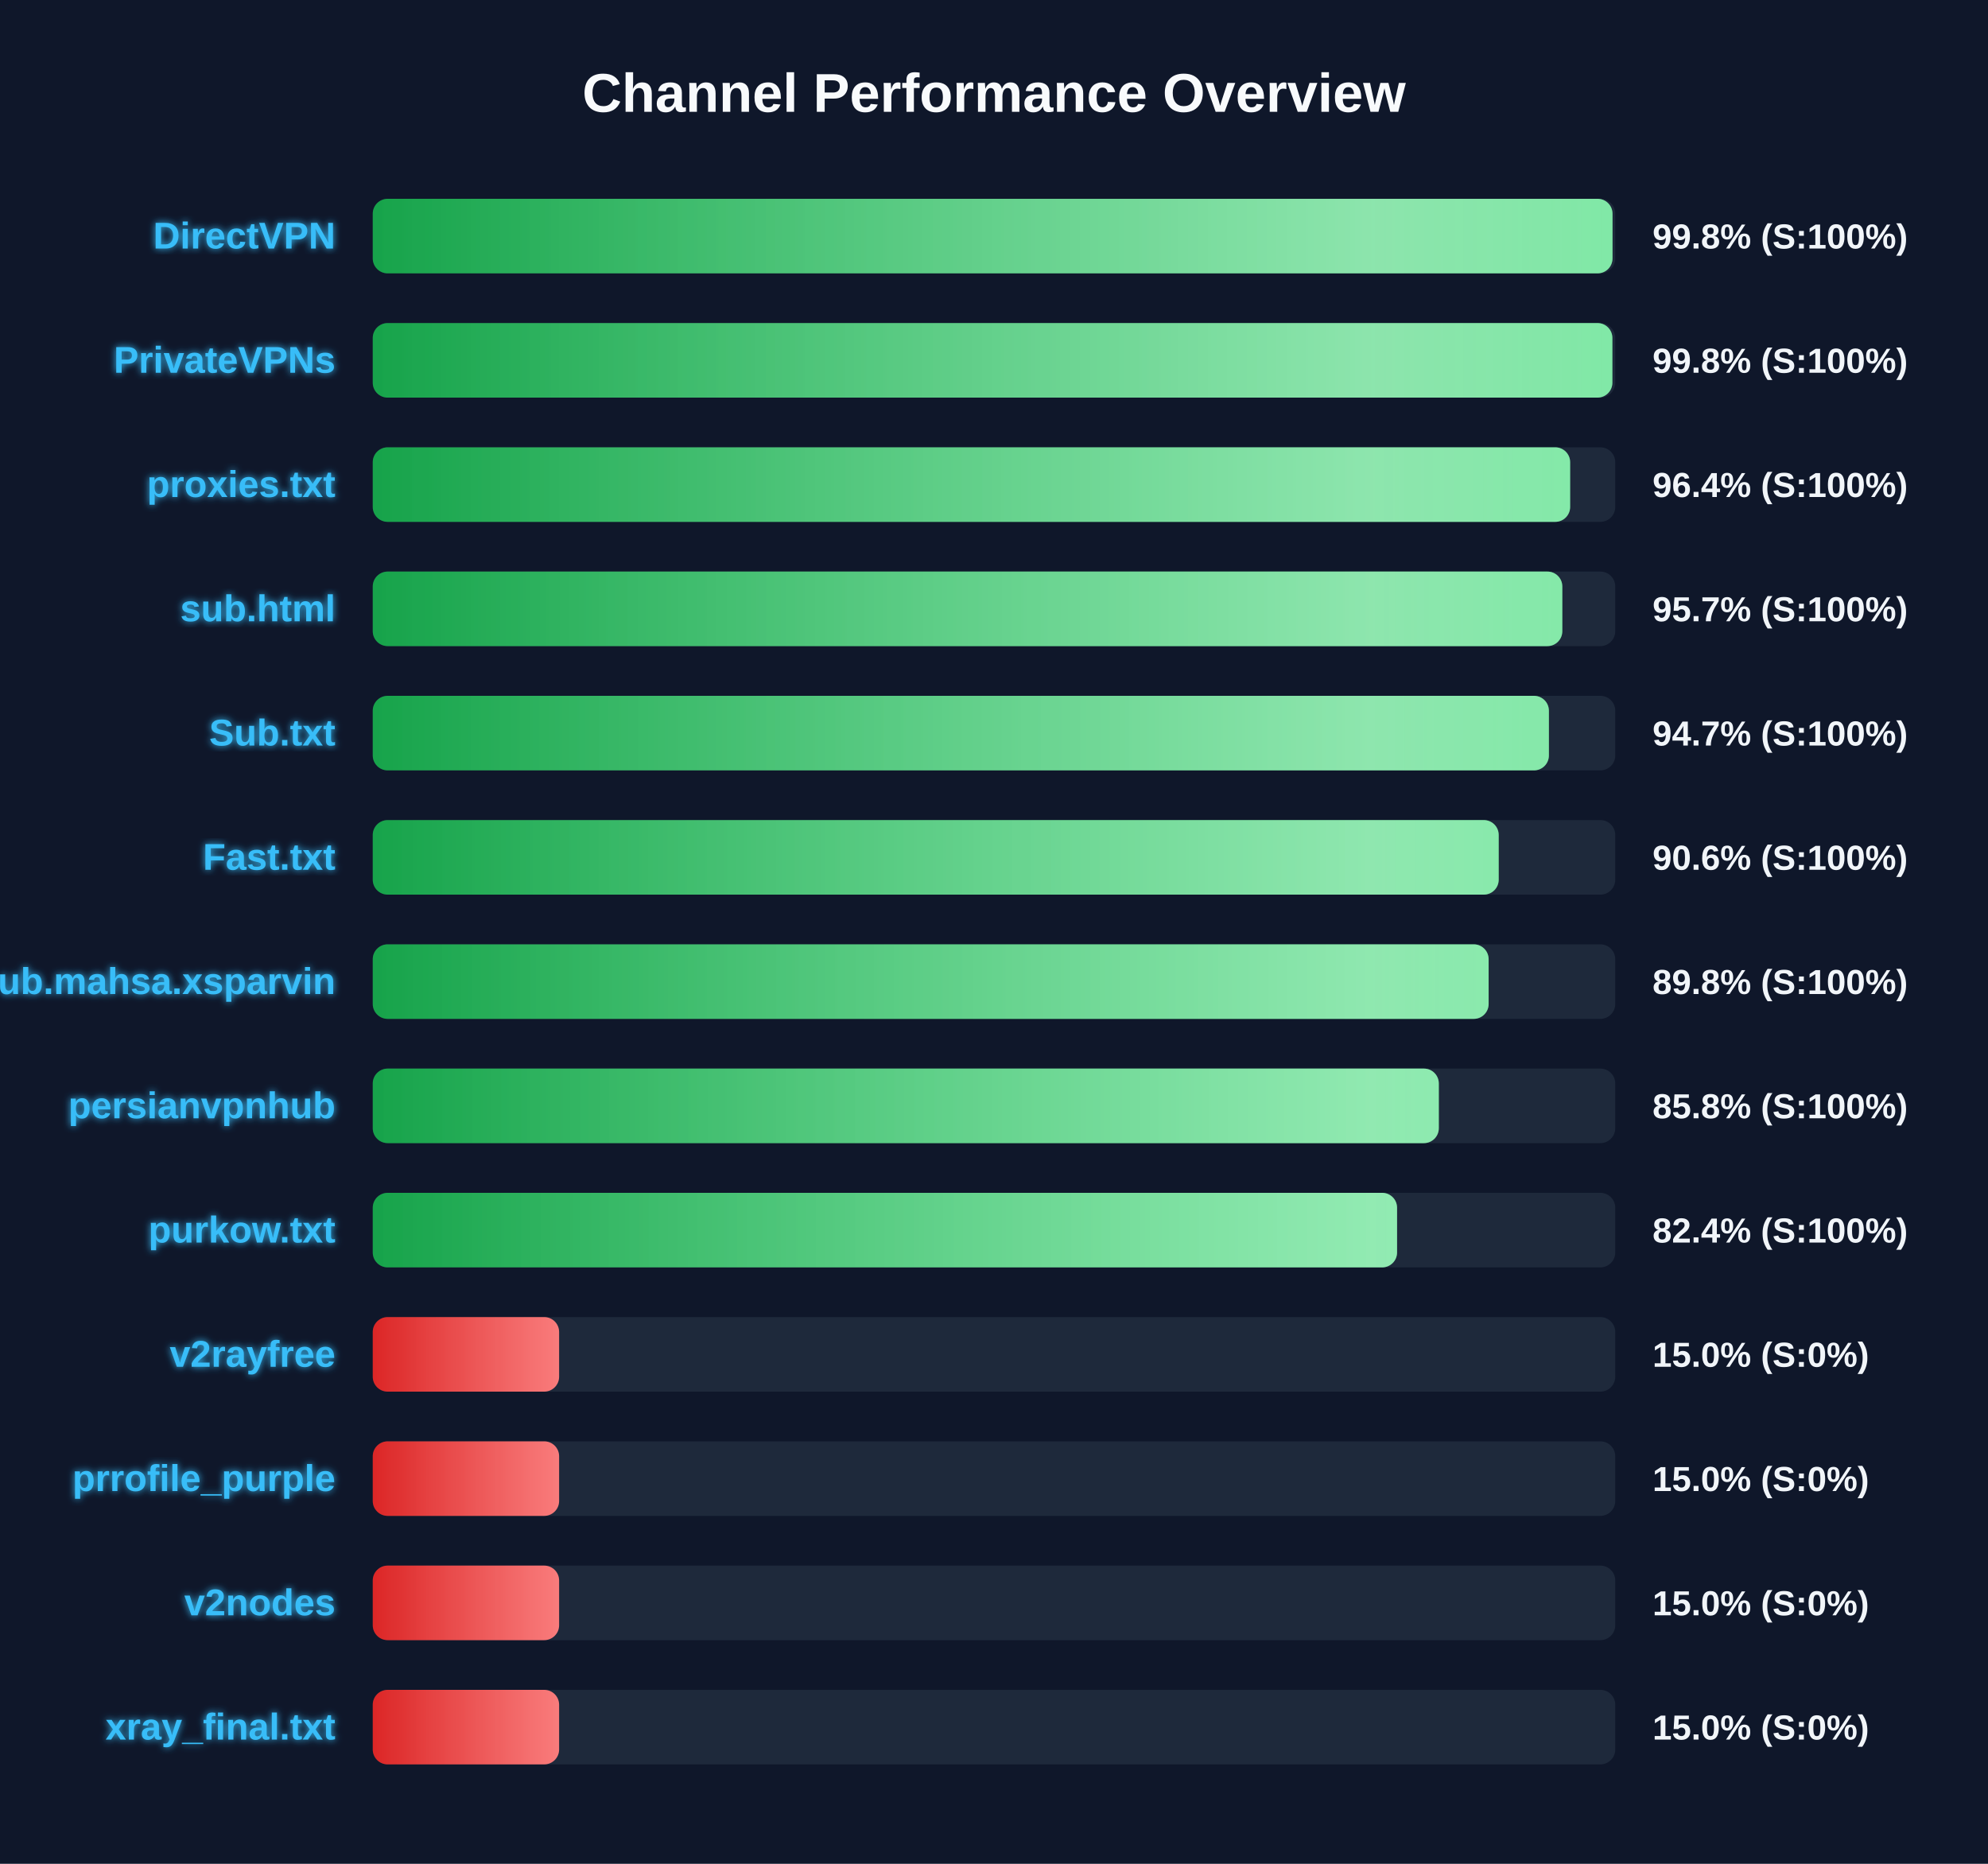
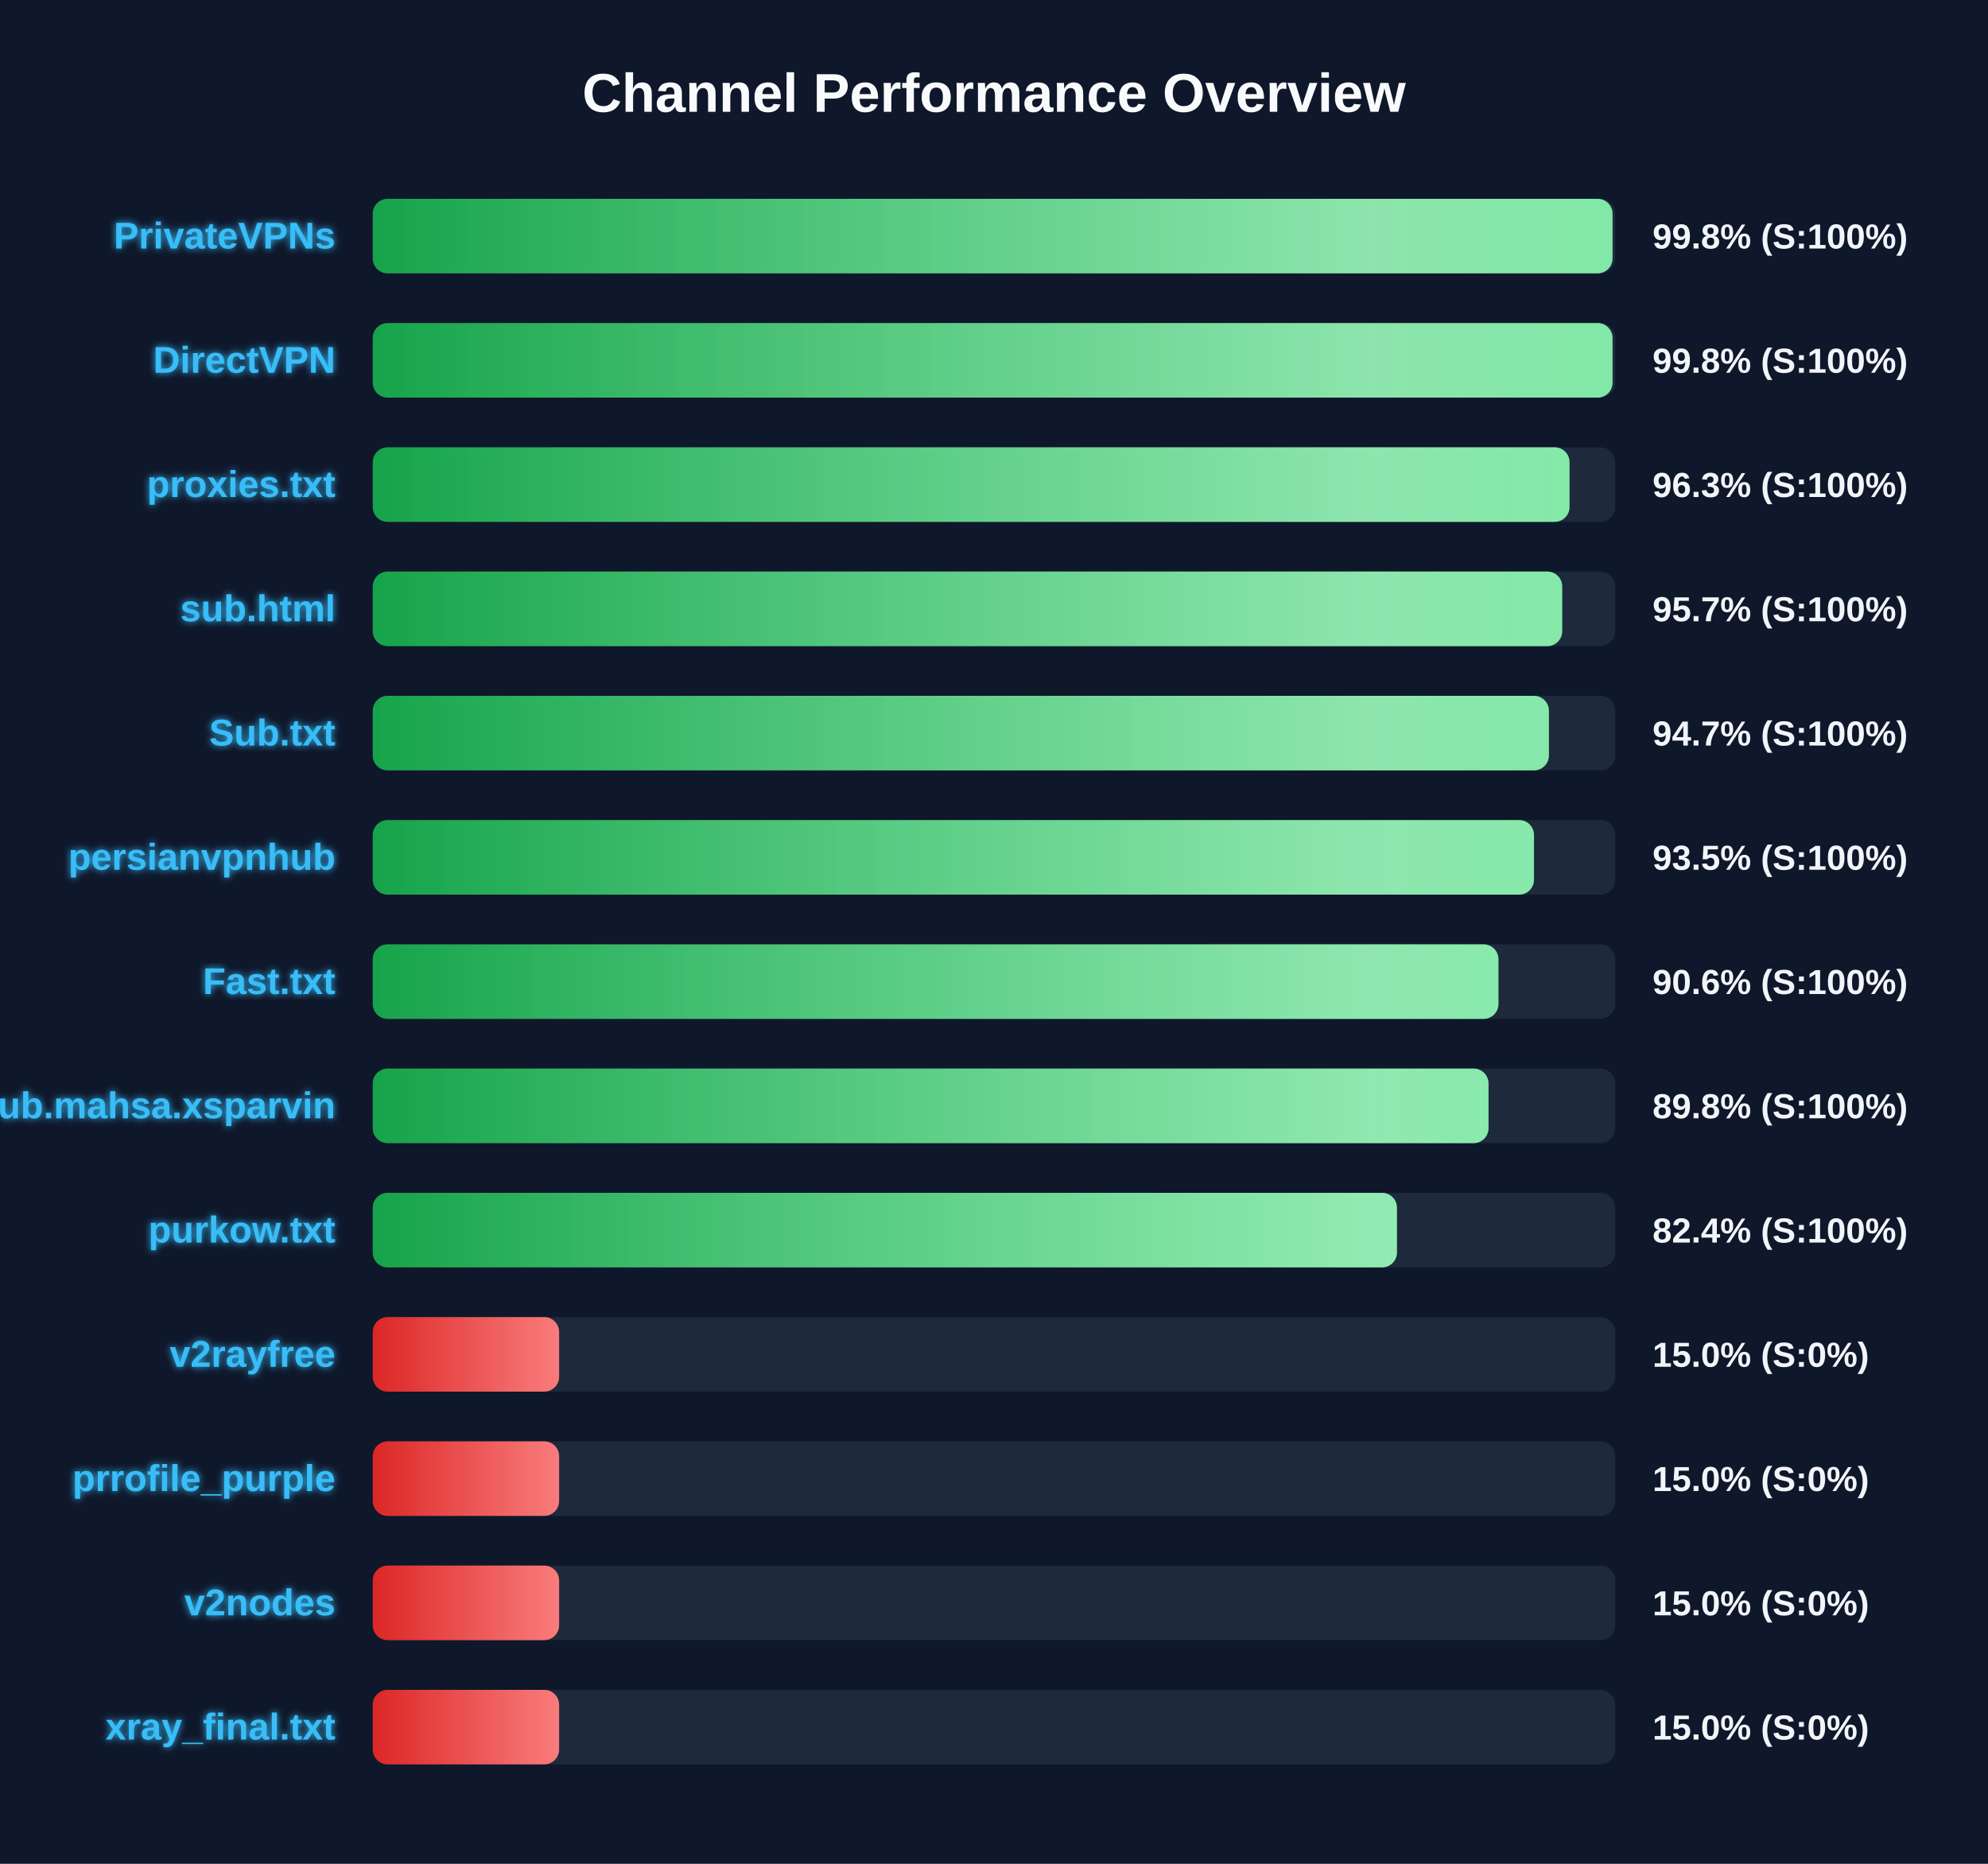
<svg xmlns="http://www.w3.org/2000/svg" width="800" height="750" version="1.1">
  <defs>
    <linearGradient id="grad-green" x1="0%" y1="0%" x2="100%" y2="0%">
      <stop offset="0%" stop-color="#16a34a" />
      <stop offset="100%" stop-color="#4ade80" />
    </linearGradient>
    <linearGradient id="grad-yellow" x1="0%" y1="0%" x2="100%" y2="0%">
      <stop offset="0%" stop-color="#ca8a04" />
      <stop offset="100%" stop-color="#fde047" />
    </linearGradient>
    <linearGradient id="grad-red" x1="0%" y1="0%" x2="100%" y2="0%">
      <stop offset="0%" stop-color="#dc2626" />
      <stop offset="100%" stop-color="#f87171" />
    </linearGradient>
    <linearGradient id="shimmer" x1="0%" y1="0%" x2="100%" y2="0%">
      <stop offset="0%" stop-color="rgba(255,255,255,0)" />
      <stop offset="50%" stop-color="rgba(255,255,255,0.4)" />
      <stop offset="100%" stop-color="rgba(255,255,255,0)" />
    </linearGradient>
    <filter id="glow" x="-20%" y="-20%" width="140%" height="140%">
      <feGaussianBlur stdDeviation="1.5" result="blur" />
      <feComposite in="SourceGraphic" in2="blur" operator="over" />
    </filter>
  </defs>
  <style>
        .bg-rect { fill: #0f172a; }
        .title { font: bold 22px 'Segoe UI', Arial, sans-serif; fill: #f8fafc; }
        .row { font: bold 15px 'Segoe UI', Arial, sans-serif; fill: #38bdf8; filter: url(#glow); }
        .score { font: bold 14px 'Segoe UI', Arial, sans-serif; fill: #f1f5f9; }
        @keyframes shimmer-anim {
            0% { transform: translateX(-100%); }
            100% { transform: translateX(200%); }
        }
        .shimmer-rect {
            animation: shimmer-anim 2.5s infinite linear;
        }
    </style>
  <rect width="100%" height="100%" class="bg-rect" />
  <text x="400" y="45" text-anchor="middle" class="title">Channel Performance Overview</text>
  <rect x="150" y="80" width="500" height="30" fill="#1e293b" rx="6" />
  <clipPath id="clip-0">
    <rect x="150" y="80" width="498.9" height="30" rx="6" />
  </clipPath>
  <rect x="150" y="80" width="498.9" height="30" fill="url(#grad-green)" rx="6" />
  <g clip-path="url(#clip-0)">
    <rect x="150" y="80" width="100%" height="30" fill="url(#shimmer)" class="shimmer-rect" />
  </g>
-   <text x="135" y="100" text-anchor="end" class="row">DirectVPN</text>
+   <text x="135" y="100" text-anchor="end" class="row">PrivateVPNs</text>
  <text x="665" y="100" text-anchor="start" class="score">99.8% (S:100%)</text>
  <rect x="150" y="130" width="500" height="30" fill="#1e293b" rx="6" />
  <clipPath id="clip-1">
-     <rect x="150" y="130" width="498.85" height="30" rx="6" />
+     <rect x="150" y="130" width="498.9" height="30" rx="6" />
  </clipPath>
-   <rect x="150" y="130" width="498.85" height="30" fill="url(#grad-green)" rx="6" />
+   <rect x="150" y="130" width="498.9" height="30" fill="url(#grad-green)" rx="6" />
  <g clip-path="url(#clip-1)">
    <rect x="150" y="130" width="100%" height="30" fill="url(#shimmer)" class="shimmer-rect" />
  </g>
-   <text x="135" y="150" text-anchor="end" class="row">PrivateVPNs</text>
+   <text x="135" y="150" text-anchor="end" class="row">DirectVPN</text>
  <text x="665" y="150" text-anchor="start" class="score">99.8% (S:100%)</text>
  <rect x="150" y="180" width="500" height="30" fill="#1e293b" rx="6" />
  <clipPath id="clip-2">
-     <rect x="150" y="180" width="481.85" height="30" rx="6" />
+     <rect x="150" y="180" width="481.6" height="30" rx="6" />
  </clipPath>
-   <rect x="150" y="180" width="481.85" height="30" fill="url(#grad-green)" rx="6" />
+   <rect x="150" y="180" width="481.6" height="30" fill="url(#grad-green)" rx="6" />
  <g clip-path="url(#clip-2)">
    <rect x="150" y="180" width="100%" height="30" fill="url(#shimmer)" class="shimmer-rect" />
  </g>
  <text x="135" y="200" text-anchor="end" class="row">proxies.txt</text>
-   <text x="665" y="200" text-anchor="start" class="score">96.4% (S:100%)</text>
+   <text x="665" y="200" text-anchor="start" class="score">96.3% (S:100%)</text>
  <rect x="150" y="230" width="500" height="30" fill="#1e293b" rx="6" />
  <clipPath id="clip-3">
-     <rect x="150" y="230" width="478.7" height="30" rx="6" />
+     <rect x="150" y="230" width="478.65" height="30" rx="6" />
  </clipPath>
-   <rect x="150" y="230" width="478.7" height="30" fill="url(#grad-green)" rx="6" />
+   <rect x="150" y="230" width="478.65" height="30" fill="url(#grad-green)" rx="6" />
  <g clip-path="url(#clip-3)">
    <rect x="150" y="230" width="100%" height="30" fill="url(#shimmer)" class="shimmer-rect" />
  </g>
  <text x="135" y="250" text-anchor="end" class="row">sub.html</text>
  <text x="665" y="250" text-anchor="start" class="score">95.7% (S:100%)</text>
  <rect x="150" y="280" width="500" height="30" fill="#1e293b" rx="6" />
  <clipPath id="clip-4">
    <rect x="150" y="280" width="473.3" height="30" rx="6" />
  </clipPath>
  <rect x="150" y="280" width="473.3" height="30" fill="url(#grad-green)" rx="6" />
  <g clip-path="url(#clip-4)">
    <rect x="150" y="280" width="100%" height="30" fill="url(#shimmer)" class="shimmer-rect" />
  </g>
  <text x="135" y="300" text-anchor="end" class="row">Sub.txt</text>
  <text x="665" y="300" text-anchor="start" class="score">94.7% (S:100%)</text>
  <rect x="150" y="330" width="500" height="30" fill="#1e293b" rx="6" />
  <clipPath id="clip-5">
-     <rect x="150" y="330" width="453.1" height="30" rx="6" />
+     <rect x="150" y="330" width="467.3" height="30" rx="6" />
  </clipPath>
-   <rect x="150" y="330" width="453.1" height="30" fill="url(#grad-green)" rx="6" />
+   <rect x="150" y="330" width="467.3" height="30" fill="url(#grad-green)" rx="6" />
  <g clip-path="url(#clip-5)">
    <rect x="150" y="330" width="100%" height="30" fill="url(#shimmer)" class="shimmer-rect" />
  </g>
-   <text x="135" y="350" text-anchor="end" class="row">Fast.txt</text>
-   <text x="665" y="350" text-anchor="start" class="score">90.6% (S:100%)</text>
+   <text x="135" y="350" text-anchor="end" class="row">persianvpnhub</text>
+   <text x="665" y="350" text-anchor="start" class="score">93.5% (S:100%)</text>
  <rect x="150" y="380" width="500" height="30" fill="#1e293b" rx="6" />
  <clipPath id="clip-6">
-     <rect x="150" y="380" width="449.05" height="30" rx="6" />
+     <rect x="150" y="380" width="453.0" height="30" rx="6" />
  </clipPath>
-   <rect x="150" y="380" width="449.05" height="30" fill="url(#grad-green)" rx="6" />
+   <rect x="150" y="380" width="453.0" height="30" fill="url(#grad-green)" rx="6" />
  <g clip-path="url(#clip-6)">
    <rect x="150" y="380" width="100%" height="30" fill="url(#shimmer)" class="shimmer-rect" />
  </g>
-   <text x="135" y="400" text-anchor="end" class="row">Sub.mahsa.xsparvin</text>
-   <text x="665" y="400" text-anchor="start" class="score">89.8% (S:100%)</text>
+   <text x="135" y="400" text-anchor="end" class="row">Fast.txt</text>
+   <text x="665" y="400" text-anchor="start" class="score">90.6% (S:100%)</text>
  <rect x="150" y="430" width="500" height="30" fill="#1e293b" rx="6" />
  <clipPath id="clip-7">
-     <rect x="150" y="430" width="429.0" height="30" rx="6" />
+     <rect x="150" y="430" width="449.0" height="30" rx="6" />
  </clipPath>
-   <rect x="150" y="430" width="429.0" height="30" fill="url(#grad-green)" rx="6" />
+   <rect x="150" y="430" width="449.0" height="30" fill="url(#grad-green)" rx="6" />
  <g clip-path="url(#clip-7)">
    <rect x="150" y="430" width="100%" height="30" fill="url(#shimmer)" class="shimmer-rect" />
  </g>
-   <text x="135" y="450" text-anchor="end" class="row">persianvpnhub</text>
-   <text x="665" y="450" text-anchor="start" class="score">85.8% (S:100%)</text>
+   <text x="135" y="450" text-anchor="end" class="row">Sub.mahsa.xsparvin</text>
+   <text x="665" y="450" text-anchor="start" class="score">89.8% (S:100%)</text>
  <rect x="150" y="480" width="500" height="30" fill="#1e293b" rx="6" />
  <clipPath id="clip-8">
-     <rect x="150" y="480" width="412.2" height="30" rx="6" />
+     <rect x="150" y="480" width="412.15" height="30" rx="6" />
  </clipPath>
-   <rect x="150" y="480" width="412.2" height="30" fill="url(#grad-green)" rx="6" />
+   <rect x="150" y="480" width="412.15" height="30" fill="url(#grad-green)" rx="6" />
  <g clip-path="url(#clip-8)">
    <rect x="150" y="480" width="100%" height="30" fill="url(#shimmer)" class="shimmer-rect" />
  </g>
  <text x="135" y="500" text-anchor="end" class="row">purkow.txt</text>
  <text x="665" y="500" text-anchor="start" class="score">82.4% (S:100%)</text>
  <rect x="150" y="530" width="500" height="30" fill="#1e293b" rx="6" />
  <clipPath id="clip-9">
    <rect x="150" y="530" width="75.0" height="30" rx="6" />
  </clipPath>
  <rect x="150" y="530" width="75.0" height="30" fill="url(#grad-red)" rx="6" />
  <g clip-path="url(#clip-9)">
    <rect x="150" y="530" width="100%" height="30" fill="url(#shimmer)" class="shimmer-rect" />
  </g>
  <text x="135" y="550" text-anchor="end" class="row">v2rayfree</text>
  <text x="665" y="550" text-anchor="start" class="score">15.0% (S:0%)</text>
  <rect x="150" y="580" width="500" height="30" fill="#1e293b" rx="6" />
  <clipPath id="clip-10">
    <rect x="150" y="580" width="75.0" height="30" rx="6" />
  </clipPath>
  <rect x="150" y="580" width="75.0" height="30" fill="url(#grad-red)" rx="6" />
  <g clip-path="url(#clip-10)">
    <rect x="150" y="580" width="100%" height="30" fill="url(#shimmer)" class="shimmer-rect" />
  </g>
  <text x="135" y="600" text-anchor="end" class="row">prrofile_purple</text>
  <text x="665" y="600" text-anchor="start" class="score">15.0% (S:0%)</text>
  <rect x="150" y="630" width="500" height="30" fill="#1e293b" rx="6" />
  <clipPath id="clip-11">
    <rect x="150" y="630" width="75.0" height="30" rx="6" />
  </clipPath>
  <rect x="150" y="630" width="75.0" height="30" fill="url(#grad-red)" rx="6" />
  <g clip-path="url(#clip-11)">
    <rect x="150" y="630" width="100%" height="30" fill="url(#shimmer)" class="shimmer-rect" />
  </g>
  <text x="135" y="650" text-anchor="end" class="row">v2nodes</text>
  <text x="665" y="650" text-anchor="start" class="score">15.0% (S:0%)</text>
  <rect x="150" y="680" width="500" height="30" fill="#1e293b" rx="6" />
  <clipPath id="clip-12">
    <rect x="150" y="680" width="75.0" height="30" rx="6" />
  </clipPath>
  <rect x="150" y="680" width="75.0" height="30" fill="url(#grad-red)" rx="6" />
  <g clip-path="url(#clip-12)">
    <rect x="150" y="680" width="100%" height="30" fill="url(#shimmer)" class="shimmer-rect" />
  </g>
  <text x="135" y="700" text-anchor="end" class="row">xray_final.txt</text>
  <text x="665" y="700" text-anchor="start" class="score">15.0% (S:0%)</text>
</svg>
